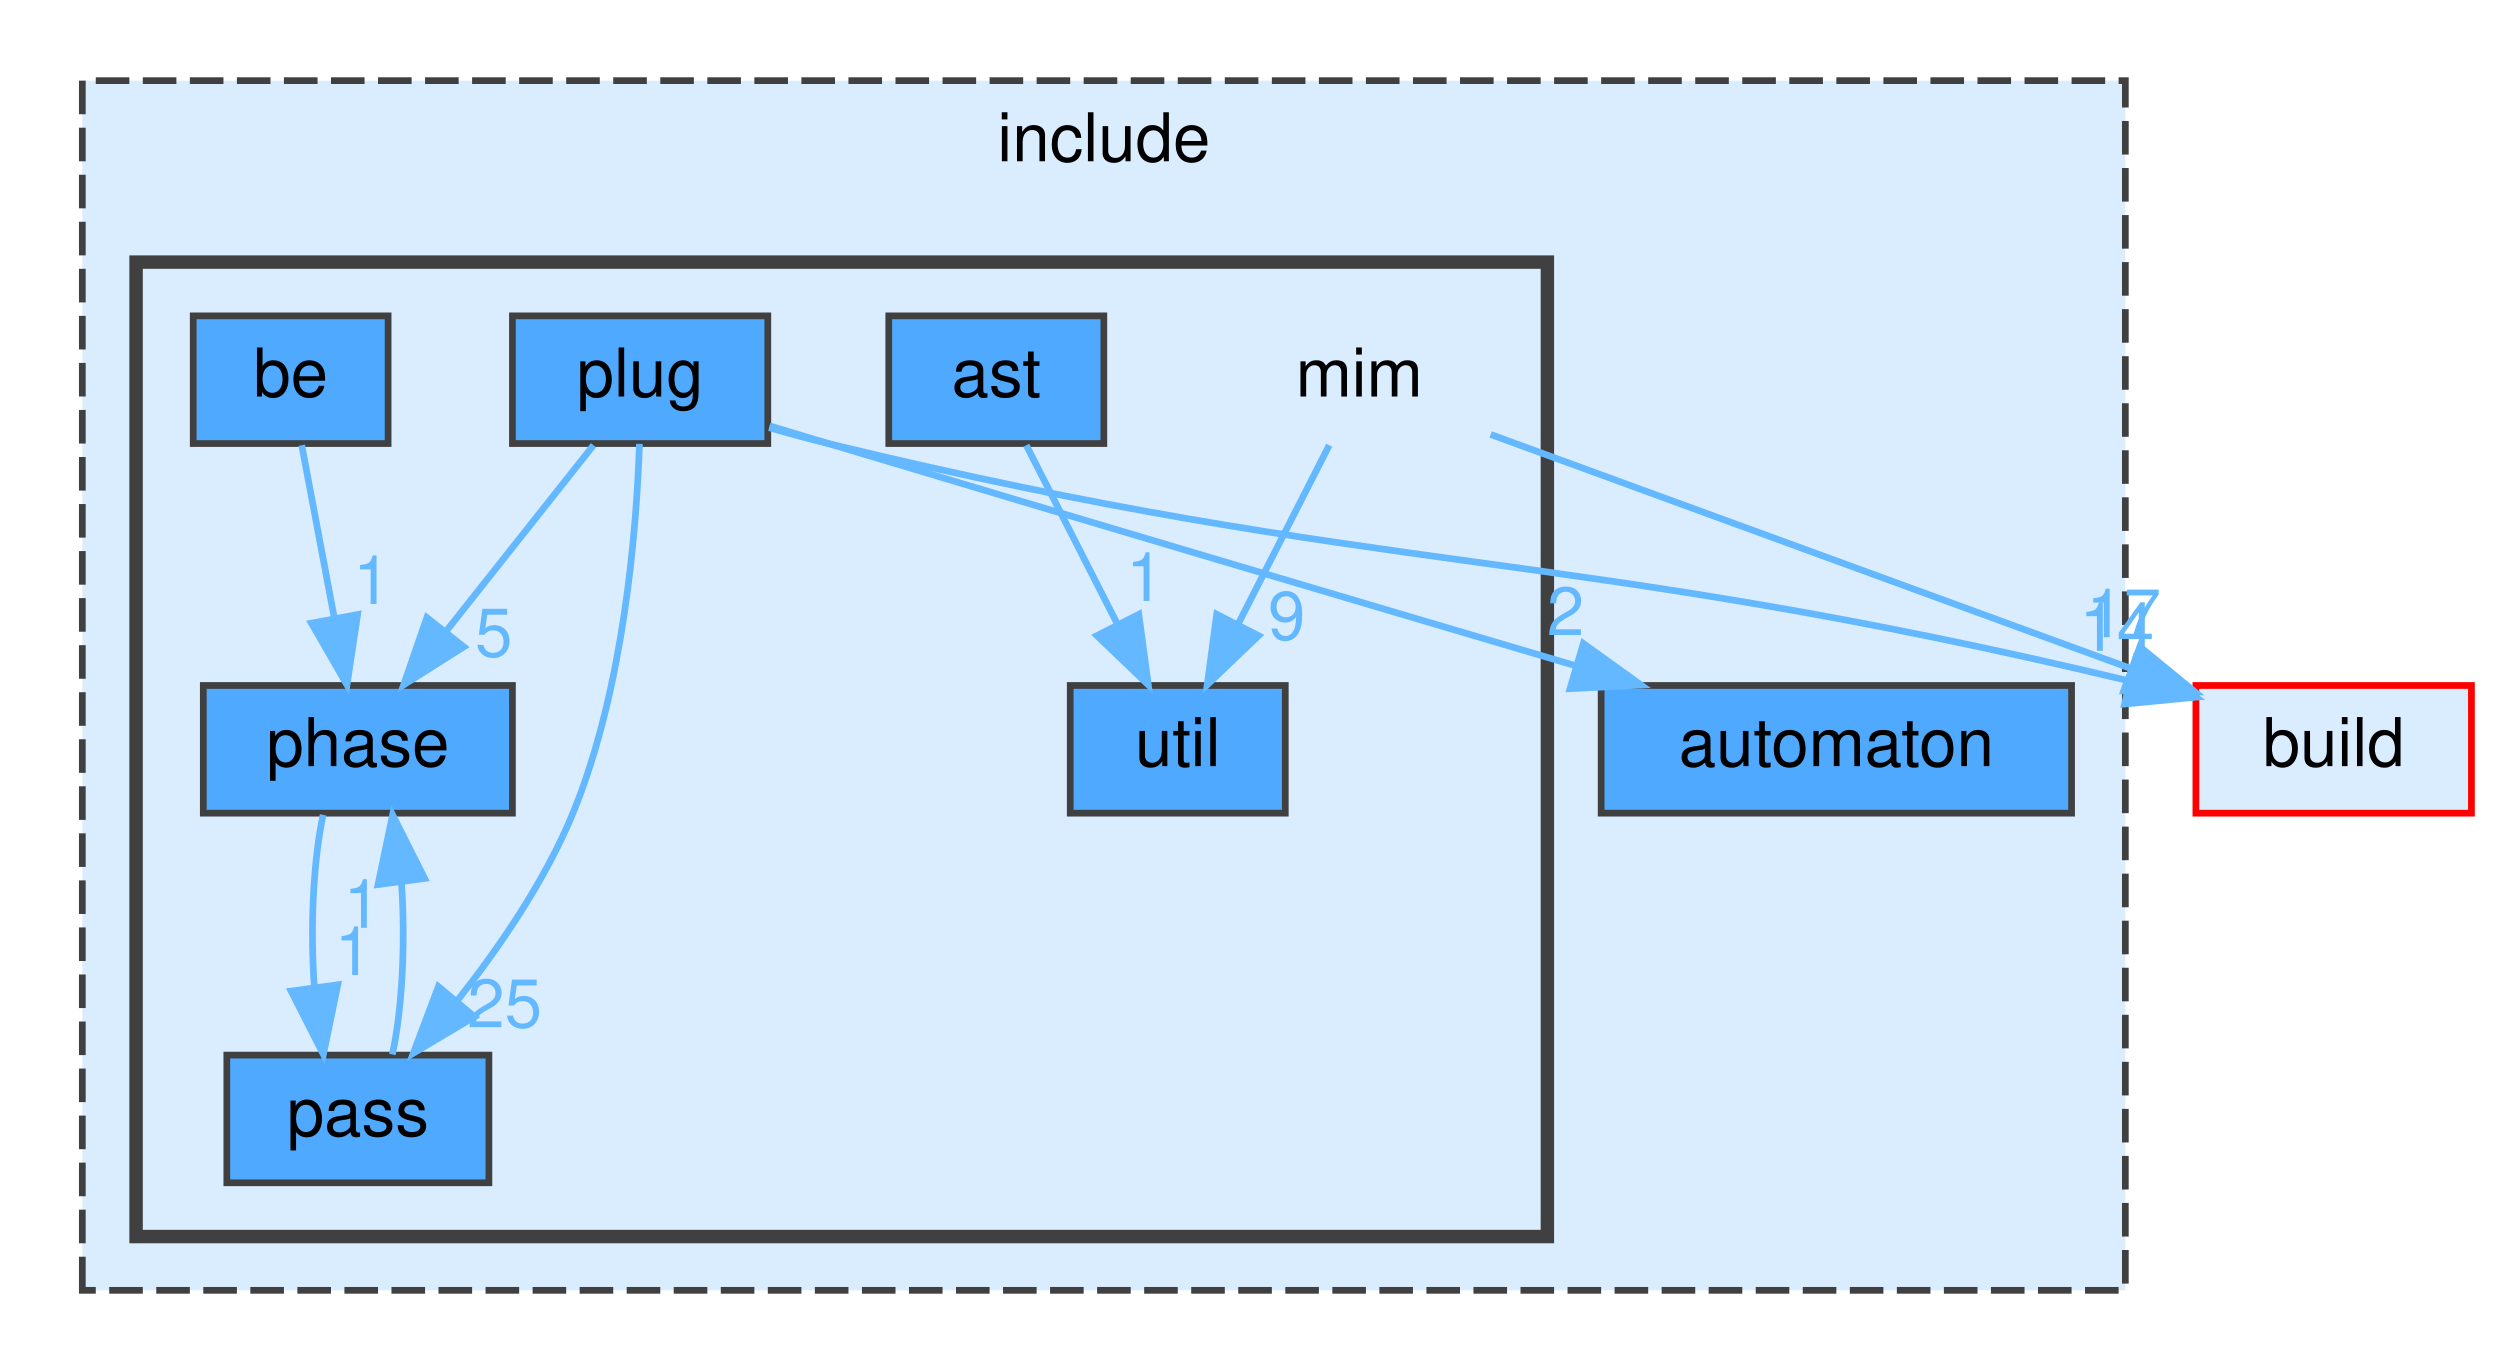
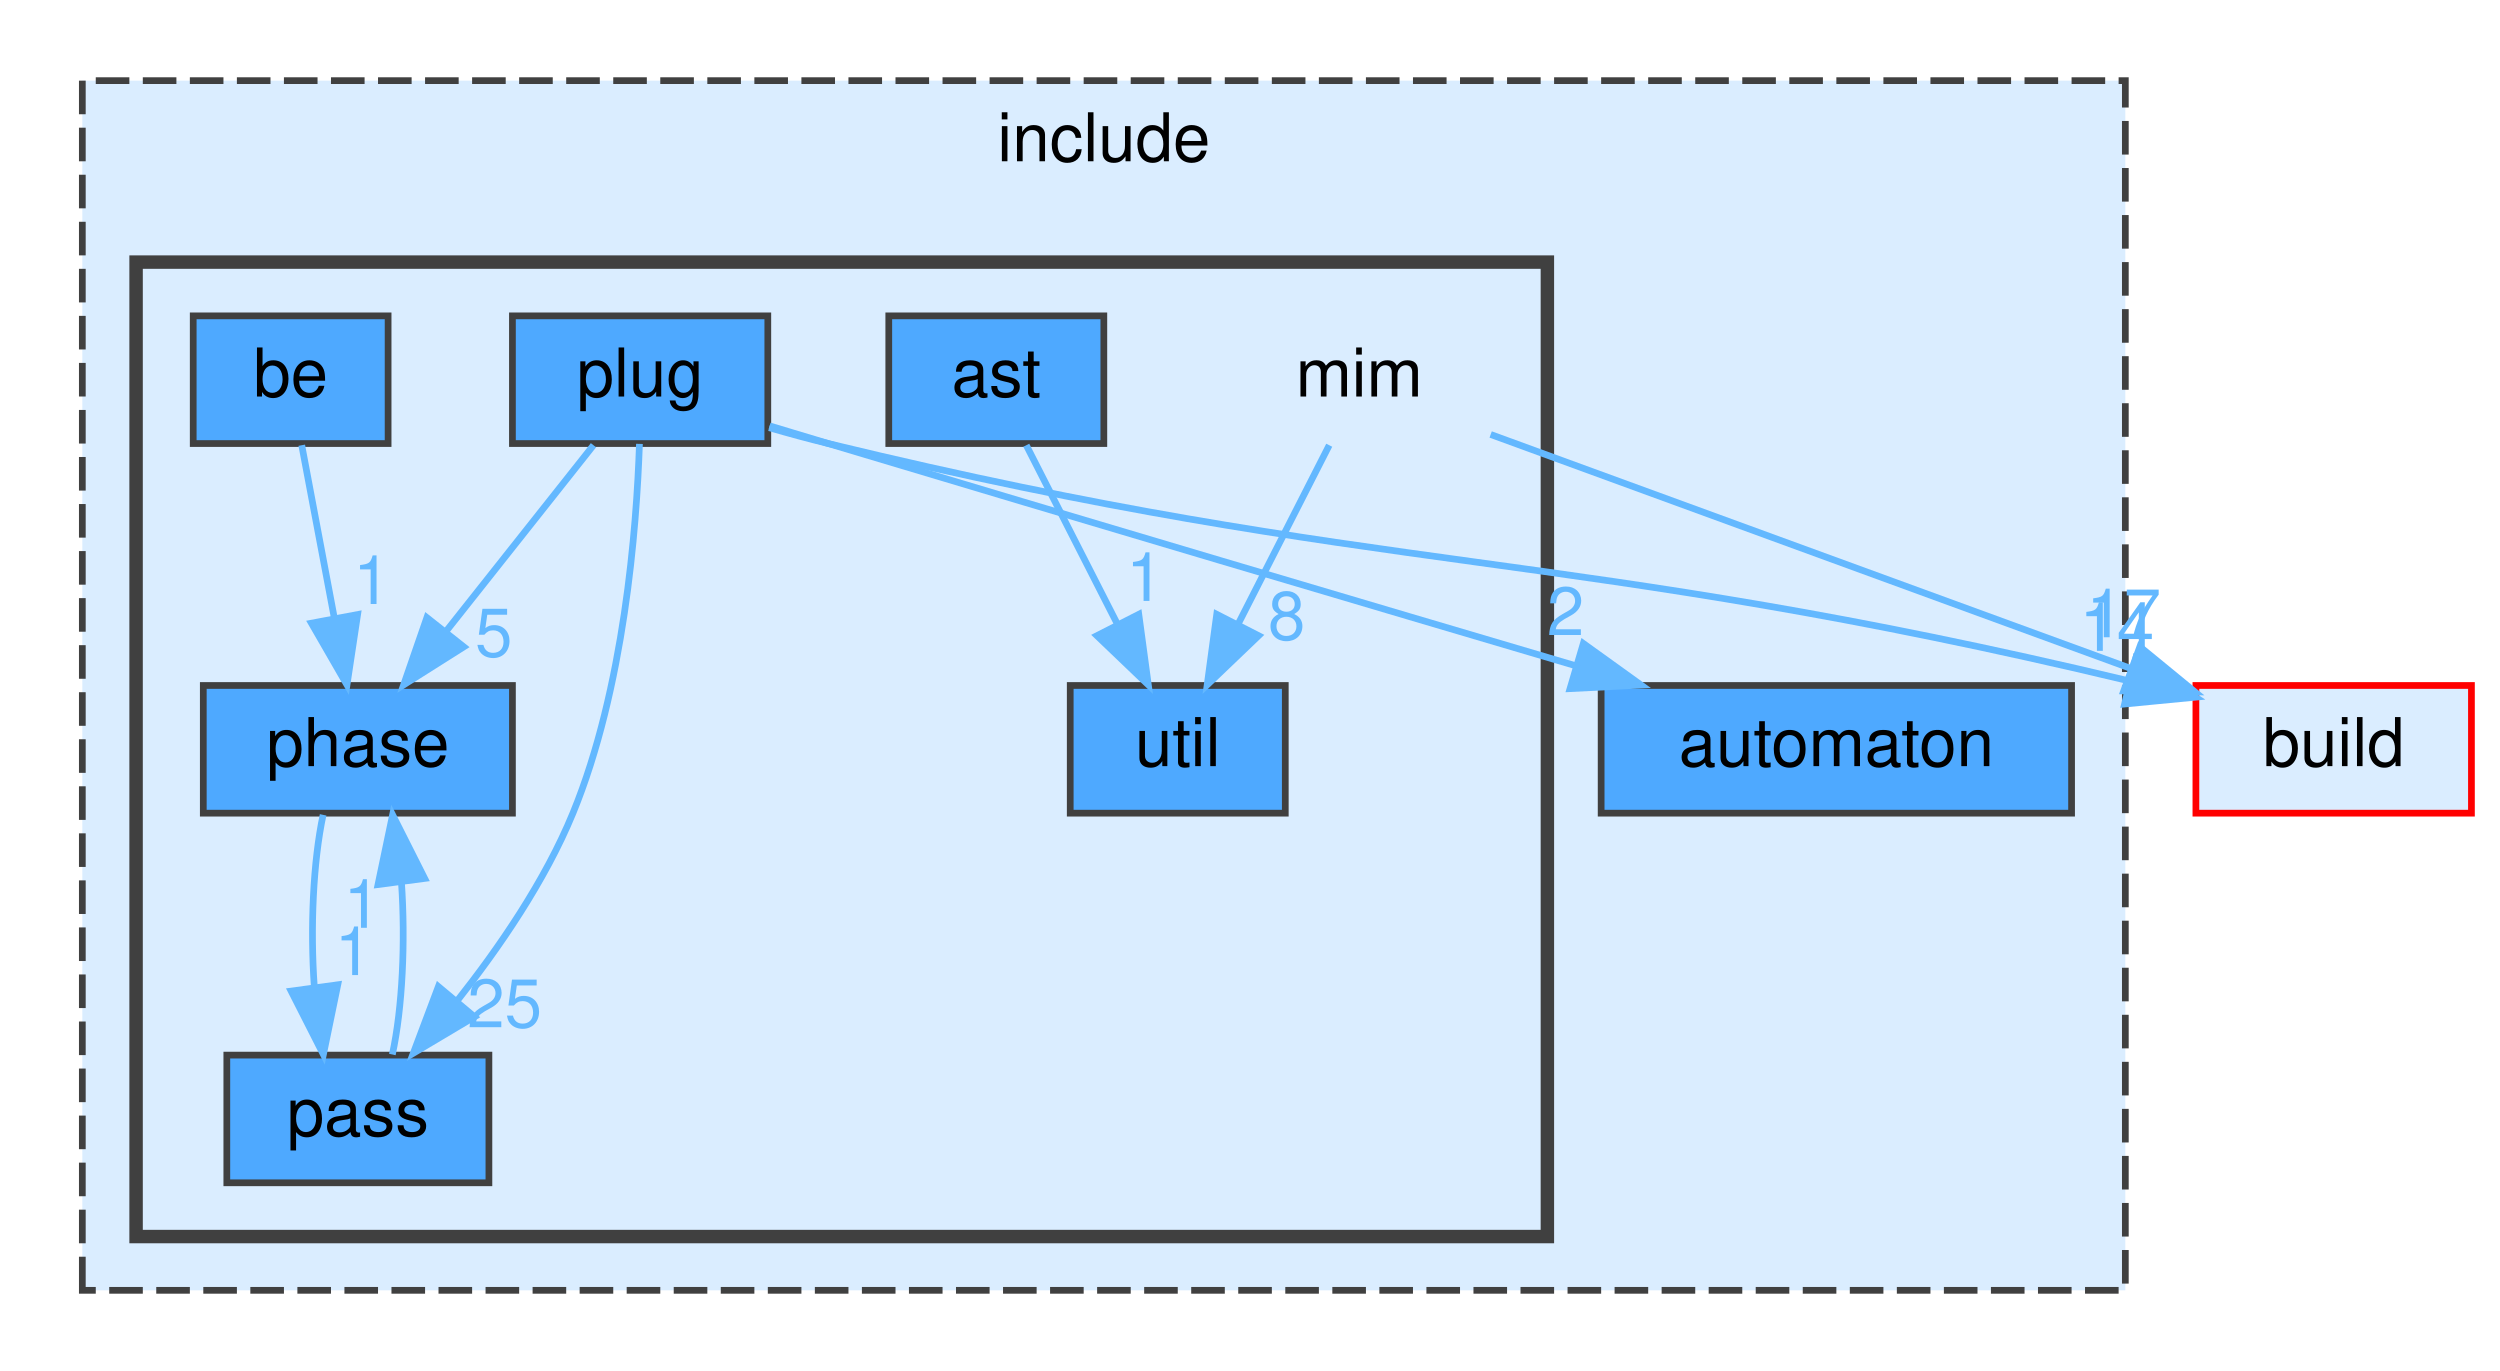
<svg xmlns="http://www.w3.org/2000/svg" xmlns:xlink="http://www.w3.org/1999/xlink" width="372pt" height="204pt" viewBox="0.00 0.00 371.50 204.00">
  <g id="graph0" class="graph" transform="scale(1 1) rotate(0) translate(4 200)">
    <g id="clust1" class="cluster">
      <g id="a_clust1">
        <a xlink:href="dir_d44c64559bbebec7f509842c48db8b23.html" target="_top" xlink:title="include">
          <polygon fill="#daedff" stroke="#404040" stroke-dasharray="5,2" points="8,-8 8,-188 312,-188 312,-8 8,-8" />
          <text text-anchor="middle" x="160" y="-176" font-family="Helvetica,sans-Serif" font-size="10.00">include</text>
        </a>
      </g>
    </g>
    <g id="clust2" class="cluster">
      <g id="a_clust2">
        <a xlink:href="dir_4c100286d577d9b034a54bf80a8d92ed.html" target="_top">
          <polygon fill="#daedff" stroke="#404040" stroke-width="2" points="16,-16 16,-161 226,-161 226,-16 16,-16" />
        </a>
      </g>
    </g>
    <g id="node1" class="node">
      <g id="a_node1">
        <a xlink:href="dir_b7ea1f47cb1e497a75eef19caac95392.html" target="_top" xlink:title="automaton">
          <polygon fill="#4ea9ff" stroke="#404040" points="304,-98 234,-98 234,-79 304,-79 304,-98" />
          <text text-anchor="middle" x="269" y="-86" font-family="Helvetica,sans-Serif" font-size="10.00">automaton</text>
        </a>
      </g>
    </g>
    <g id="node2" class="node">
      <text text-anchor="middle" x="198" y="-141" font-family="Helvetica,sans-Serif" font-size="10.00">mim</text>
    </g>
    <g id="node8" class="node">
      <g id="a_node8">
        <a xlink:href="dir_ff1b7b5329a4b5bde2c45ec2ac3be82c.html" target="_top" xlink:title="util">
          <polygon fill="#4ea9ff" stroke="#404040" points="187,-98 155,-98 155,-79 187,-79 187,-98" />
          <text text-anchor="middle" x="171" y="-86" font-family="Helvetica,sans-Serif" font-size="10.00">util</text>
        </a>
      </g>
    </g>
    <g id="edge2" class="edge">
      <g id="a_edge2">
        <a xlink:href="dir_000045_000087.html" target="_top">
          <path fill="none" stroke="#63b8ff" d="M193.54,-133.75C189.88,-126.57 184.59,-116.18 180.05,-107.27" />
          <polygon fill="#63b8ff" stroke="#63b8ff" points="183.03,-105.41 175.38,-98.09 176.8,-108.59 183.03,-105.41" />
        </a>
      </g>
      <g id="a_edge2-headlabel">
-         <a xlink:href="dir_000045_000087.html" target="_top" xlink:title="9">
-           <text text-anchor="middle" x="187.2" y="-104.82" font-family="Helvetica,sans-Serif" font-size="10.00" fill="#63b8ff">9</text>
+         <a xlink:href="dir_000045_000087.html" target="_top" xlink:title="8">
+           <text text-anchor="middle" x="187.2" y="-104.82" font-family="Helvetica,sans-Serif" font-size="10.00" fill="#63b8ff">8</text>
        </a>
      </g>
    </g>
    <g id="node9" class="node">
      <g id="a_node9">
        <a xlink:href="dir_4fef79e7177ba769987a8da36c892c5f.html" target="_top" xlink:title="build">
          <polygon fill="#daedff" stroke="red" points="363.5,-98 322.5,-98 322.5,-79 363.5,-79 363.5,-98" />
          <text text-anchor="middle" x="343" y="-86" font-family="Helvetica,sans-Serif" font-size="10.00">build</text>
        </a>
      </g>
    </g>
    <g id="edge1" class="edge">
      <g id="a_edge1">
        <a xlink:href="dir_000045_000014.html" target="_top">
          <path fill="none" stroke="#63b8ff" d="M217.56,-135.35C242.03,-126.4 284.22,-110.99 312.84,-100.52" />
          <polygon fill="#63b8ff" stroke="#63b8ff" points="314.16,-103.77 322.35,-97.05 311.76,-97.19 314.16,-103.77" />
        </a>
      </g>
      <g id="a_edge1-headlabel">
        <a xlink:href="dir_000045_000014.html" target="_top" xlink:title="17">
          <text text-anchor="middle" x="311.76" y="-105.17" font-family="Helvetica,sans-Serif" font-size="10.00" fill="#63b8ff">17</text>
        </a>
      </g>
    </g>
    <g id="node3" class="node">
      <g id="a_node3">
        <a xlink:href="dir_9e6e121b0f1127edcf737074380ea215.html" target="_top" xlink:title="ast">
          <polygon fill="#4ea9ff" stroke="#404040" points="160,-153 128,-153 128,-134 160,-134 160,-153" />
          <text text-anchor="middle" x="144" y="-141" font-family="Helvetica,sans-Serif" font-size="10.00">ast</text>
        </a>
      </g>
    </g>
    <g id="edge3" class="edge">
      <g id="a_edge3">
        <a xlink:href="dir_000003_000087.html" target="_top">
          <path fill="none" stroke="#63b8ff" d="M148.46,-133.75C152.12,-126.57 157.41,-116.18 161.95,-107.27" />
          <polygon fill="#63b8ff" stroke="#63b8ff" points="165.2,-108.59 166.62,-98.09 158.97,-105.41 165.2,-108.59" />
        </a>
      </g>
      <g id="a_edge3-headlabel">
        <a xlink:href="dir_000003_000087.html" target="_top" xlink:title="1">
          <text text-anchor="middle" x="166.1" y="-110.58" font-family="Helvetica,sans-Serif" font-size="10.00" fill="#63b8ff">1</text>
        </a>
      </g>
    </g>
    <g id="node4" class="node">
      <g id="a_node4">
        <a xlink:href="dir_ac50b25a355f70dc22fd67feb5e54373.html" target="_top" xlink:title="be">
          <polygon fill="#4ea9ff" stroke="#404040" points="53.5,-153 24.5,-153 24.5,-134 53.5,-134 53.5,-153" />
          <text text-anchor="middle" x="39" y="-141" font-family="Helvetica,sans-Serif" font-size="10.00">be</text>
        </a>
      </g>
    </g>
    <g id="node6" class="node">
      <g id="a_node6">
        <a xlink:href="dir_b94543b43292d94334aee5f8fc74aa82.html" target="_top" xlink:title="phase">
          <polygon fill="#4ea9ff" stroke="#404040" points="72,-98 26,-98 26,-79 72,-79 72,-98" />
          <text text-anchor="middle" x="49" y="-86" font-family="Helvetica,sans-Serif" font-size="10.00">phase</text>
        </a>
      </g>
    </g>
    <g id="edge4" class="edge">
      <g id="a_edge4">
        <a xlink:href="dir_000011_000070.html" target="_top">
          <path fill="none" stroke="#63b8ff" d="M40.65,-133.75C41.96,-126.8 43.84,-116.85 45.48,-108.13" />
          <polygon fill="#63b8ff" stroke="#63b8ff" points="48.96,-108.56 47.38,-98.09 42.09,-107.27 48.96,-108.56" />
        </a>
      </g>
      <g id="a_edge4-headlabel">
        <a xlink:href="dir_000011_000070.html" target="_top" xlink:title="1">
          <text text-anchor="middle" x="51.09" y="-110.12" font-family="Helvetica,sans-Serif" font-size="10.00" fill="#63b8ff">1</text>
        </a>
      </g>
    </g>
    <g id="node5" class="node">
      <g id="a_node5">
        <a xlink:href="dir_02aa4652d0d99765f599a240a9bcc9fa.html" target="_top" xlink:title="pass">
          <polygon fill="#4ea9ff" stroke="#404040" points="68.5,-43 29.5,-43 29.5,-24 68.5,-24 68.5,-43" />
          <text text-anchor="middle" x="49" y="-31" font-family="Helvetica,sans-Serif" font-size="10.00">pass</text>
        </a>
      </g>
    </g>
    <g id="edge5" class="edge">
      <g id="a_edge5">
        <a xlink:href="dir_000050_000070.html" target="_top">
          <path fill="none" stroke="#63b8ff" d="M54.13,-43.09C55.64,-49.99 56.09,-59.93 55.49,-68.66" />
          <polygon fill="#63b8ff" stroke="#63b8ff" points="52,-68.38 54.17,-78.75 58.94,-69.29 52,-68.38" />
        </a>
      </g>
      <g id="a_edge5-headlabel">
        <a xlink:href="dir_000050_000070.html" target="_top" xlink:title="1">
          <text text-anchor="middle" x="49.65" y="-61.94" font-family="Helvetica,sans-Serif" font-size="10.00" fill="#63b8ff">1</text>
        </a>
      </g>
    </g>
    <g id="edge6" class="edge">
      <g id="a_edge6">
        <a xlink:href="dir_000070_000050.html" target="_top">
          <path fill="none" stroke="#63b8ff" d="M43.83,-78.75C42.34,-71.8 41.9,-61.85 42.52,-53.13" />
          <polygon fill="#63b8ff" stroke="#63b8ff" points="46.01,-53.47 43.87,-43.09 39.07,-52.53 46.01,-53.47" />
        </a>
      </g>
      <g id="a_edge6-headlabel">
        <a xlink:href="dir_000070_000050.html" target="_top" xlink:title="1">
          <text text-anchor="middle" x="48.34" y="-54.91" font-family="Helvetica,sans-Serif" font-size="10.00" fill="#63b8ff">1</text>
        </a>
      </g>
    </g>
    <g id="node7" class="node">
      <g id="a_node7">
        <a xlink:href="dir_3b1e9a08cfbf85cfa8a1068ec81a2c37.html" target="_top" xlink:title="plug">
          <polygon fill="#4ea9ff" stroke="#404040" points="110,-153 72,-153 72,-134 110,-134 110,-153" />
          <text text-anchor="middle" x="91" y="-141" font-family="Helvetica,sans-Serif" font-size="10.00">plug</text>
        </a>
      </g>
    </g>
    <g id="edge10" class="edge">
      <g id="a_edge10">
        <a xlink:href="dir_000078_000008.html" target="_top">
          <path fill="none" stroke="#63b8ff" d="M110.27,-136.63C113.2,-135.75 116.18,-134.85 119,-134 156.75,-122.67 199.89,-109.89 230.19,-100.94" />
          <polygon fill="#63b8ff" stroke="#63b8ff" points="231.35,-104.25 239.95,-98.06 229.37,-97.53 231.35,-104.25" />
        </a>
      </g>
      <g id="a_edge10-headlabel">
        <a xlink:href="dir_000078_000008.html" target="_top" xlink:title="2">
          <text text-anchor="middle" x="228.7" y="-105.49" font-family="Helvetica,sans-Serif" font-size="10.00" fill="#63b8ff">2</text>
        </a>
      </g>
    </g>
    <g id="edge7" class="edge">
      <g id="a_edge7">
        <a xlink:href="dir_000078_000050.html" target="_top">
          <path fill="none" stroke="#63b8ff" d="M90.9,-133.95C90.48,-121.43 88.63,-97.58 81,-79 76.86,-68.92 70.01,-58.95 63.72,-51.01" />
          <polygon fill="#63b8ff" stroke="#63b8ff" points="66.35,-48.7 57.25,-43.28 60.98,-53.2 66.35,-48.7" />
        </a>
      </g>
      <g id="a_edge7-headlabel">
        <a xlink:href="dir_000078_000050.html" target="_top" xlink:title="25">
          <text text-anchor="middle" x="70.84" y="-47.14" font-family="Helvetica,sans-Serif" font-size="10.00" fill="#63b8ff">25</text>
        </a>
      </g>
    </g>
    <g id="edge9" class="edge">
      <g id="a_edge9">
        <a xlink:href="dir_000078_000070.html" target="_top">
          <path fill="none" stroke="#63b8ff" d="M84.06,-133.75C78.13,-126.26 69.43,-115.28 62.18,-106.13" />
          <polygon fill="#63b8ff" stroke="#63b8ff" points="64.76,-103.75 55.81,-98.09 59.27,-108.1 64.76,-103.75" />
        </a>
      </g>
      <g id="a_edge9-headlabel">
        <a xlink:href="dir_000078_000070.html" target="_top" xlink:title="5">
          <text text-anchor="middle" x="69.22" y="-102.31" font-family="Helvetica,sans-Serif" font-size="10.00" fill="#63b8ff">5</text>
        </a>
      </g>
    </g>
    <g id="edge8" class="edge">
      <g id="a_edge8">
        <a xlink:href="dir_000078_000014.html" target="_top">
          <path fill="none" stroke="#63b8ff" d="M110.2,-136.36C113.13,-135.51 116.14,-134.69 119,-134 202.38,-113.8 227.78,-118.98 312.64,-98.66" />
          <polygon fill="#63b8ff" stroke="#63b8ff" points="313.55,-102.04 322.44,-96.26 311.89,-95.24 313.55,-102.04" />
        </a>
      </g>
      <g id="a_edge8-headlabel">
        <a xlink:href="dir_000078_000014.html" target="_top" xlink:title="14">
          <text text-anchor="middle" x="310.74" y="-103.15" font-family="Helvetica,sans-Serif" font-size="10.00" fill="#63b8ff">14</text>
        </a>
      </g>
    </g>
  </g>
</svg>
